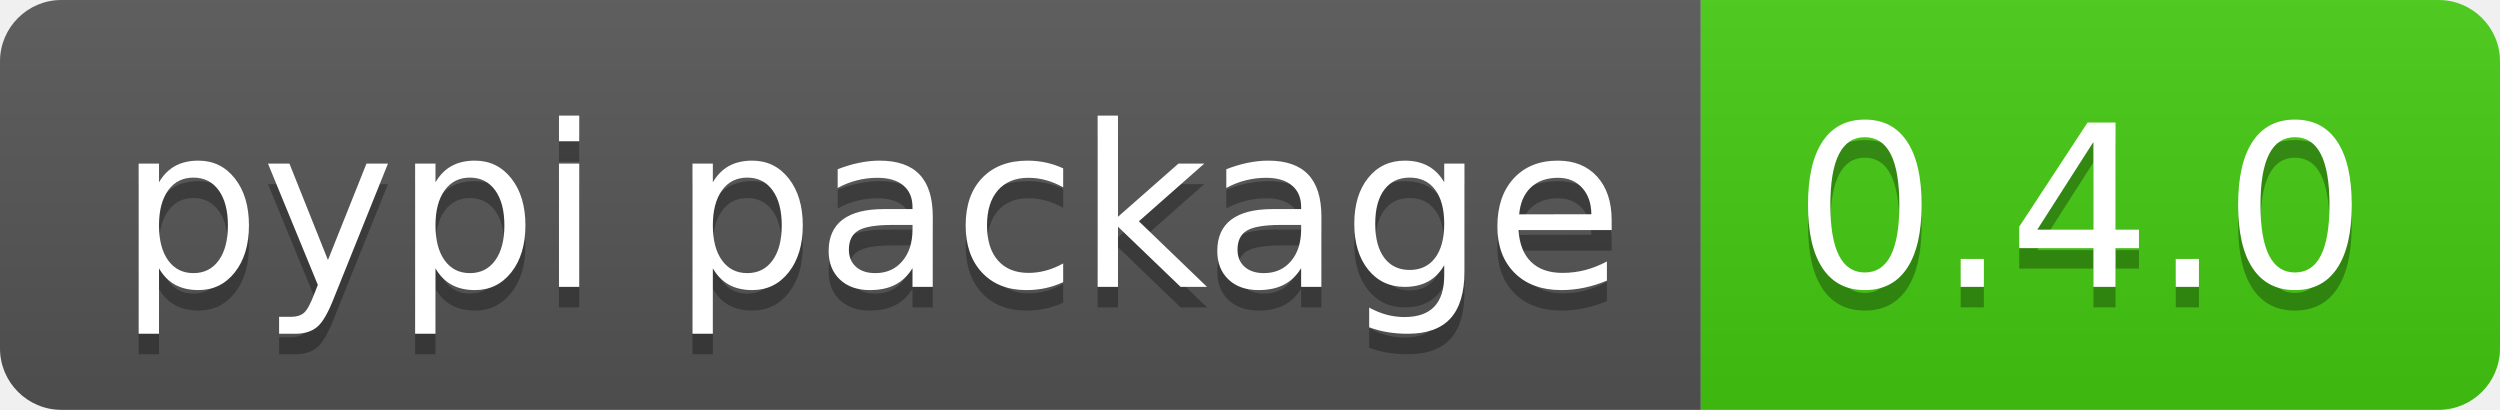
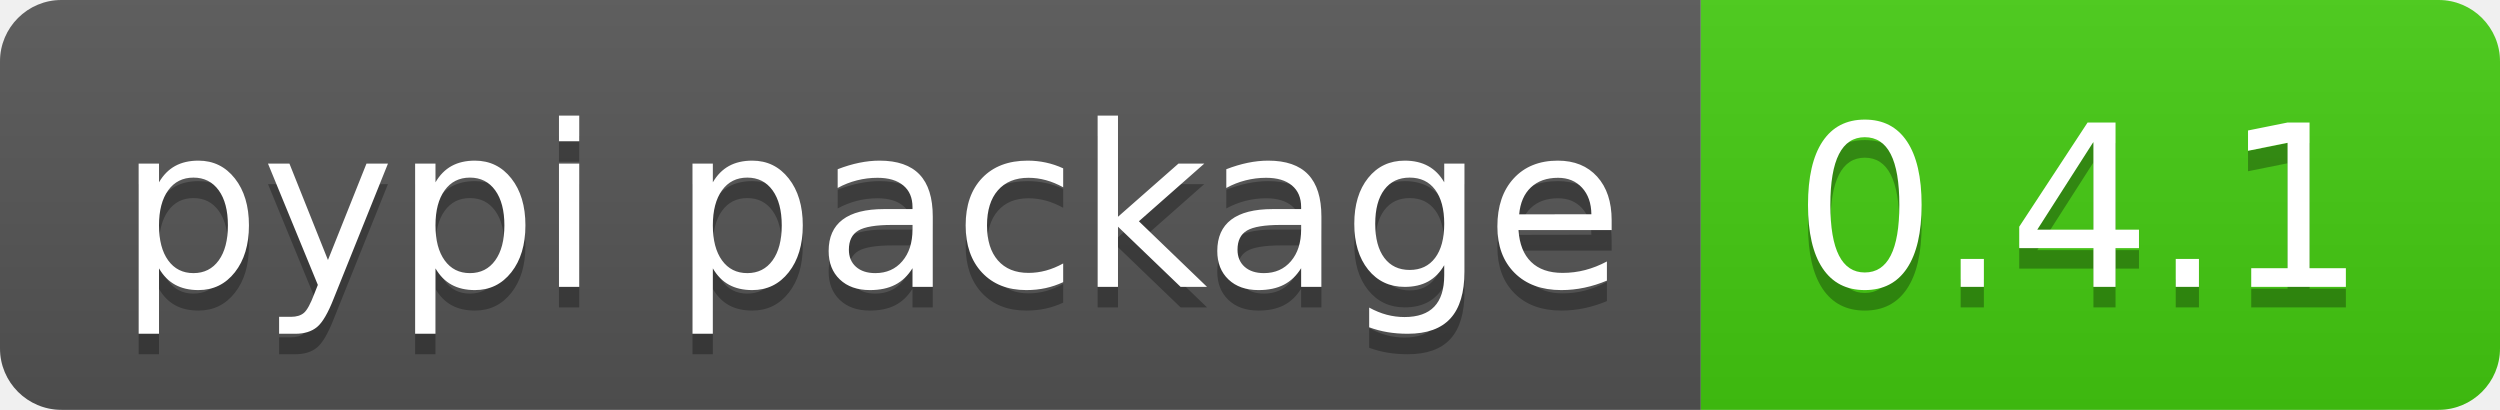
- <svg xmlns="http://www.w3.org/2000/svg" width="122" height="20" role="img" aria-label="pypi package: 0.4.0">
+ <svg xmlns="http://www.w3.org/2000/svg" width="122" height="20" role="img" aria-label="pypi package: 0.4.1">
  <linearGradient id="s" x2="0" y2="100%">
    <stop offset="0" stop-color="#bbb" stop-opacity=".1" />
    <stop offset="1" stop-opacity=".1" />
  </linearGradient>
  <clipPath id="r">
    <rect width="122" height="20" rx="3" fill="#fff" />
  </clipPath>
  <g clip-path="url(#r)">
    <rect width="83" height="20" fill="#555" />
    <rect x="83" width="39" height="20" fill="#4c1" />
    <rect width="122" height="20" fill="url(#s)" />
  </g>
  <g fill="#fff" text-anchor="middle" font-family="Verdana,Geneva,DejaVu Sans,sans-serif" text-rendering="geometricPrecision" font-size="110">
    <text aria-hidden="true" x="425" y="150" fill="#010101" fill-opacity=".3" transform="scale(.1)" textLength="730">pypi package</text>
    <text x="425" y="140" transform="scale(.1)" fill="#fff" textLength="730">pypi package</text>
-     <text aria-hidden="true" x="1015" y="150" fill="#010101" fill-opacity=".3" transform="scale(.1)" textLength="290">0.4.0</text>
-     <text x="1015" y="140" transform="scale(.1)" fill="#fff" textLength="290">0.4.0</text>
+     <text aria-hidden="true" x="1015" y="150" fill="#010101" fill-opacity=".3" transform="scale(.1)" textLength="290">0.4.1</text>
+     <text x="1015" y="140" transform="scale(.1)" fill="#fff" textLength="290">0.4.1</text>
  </g>
</svg>
